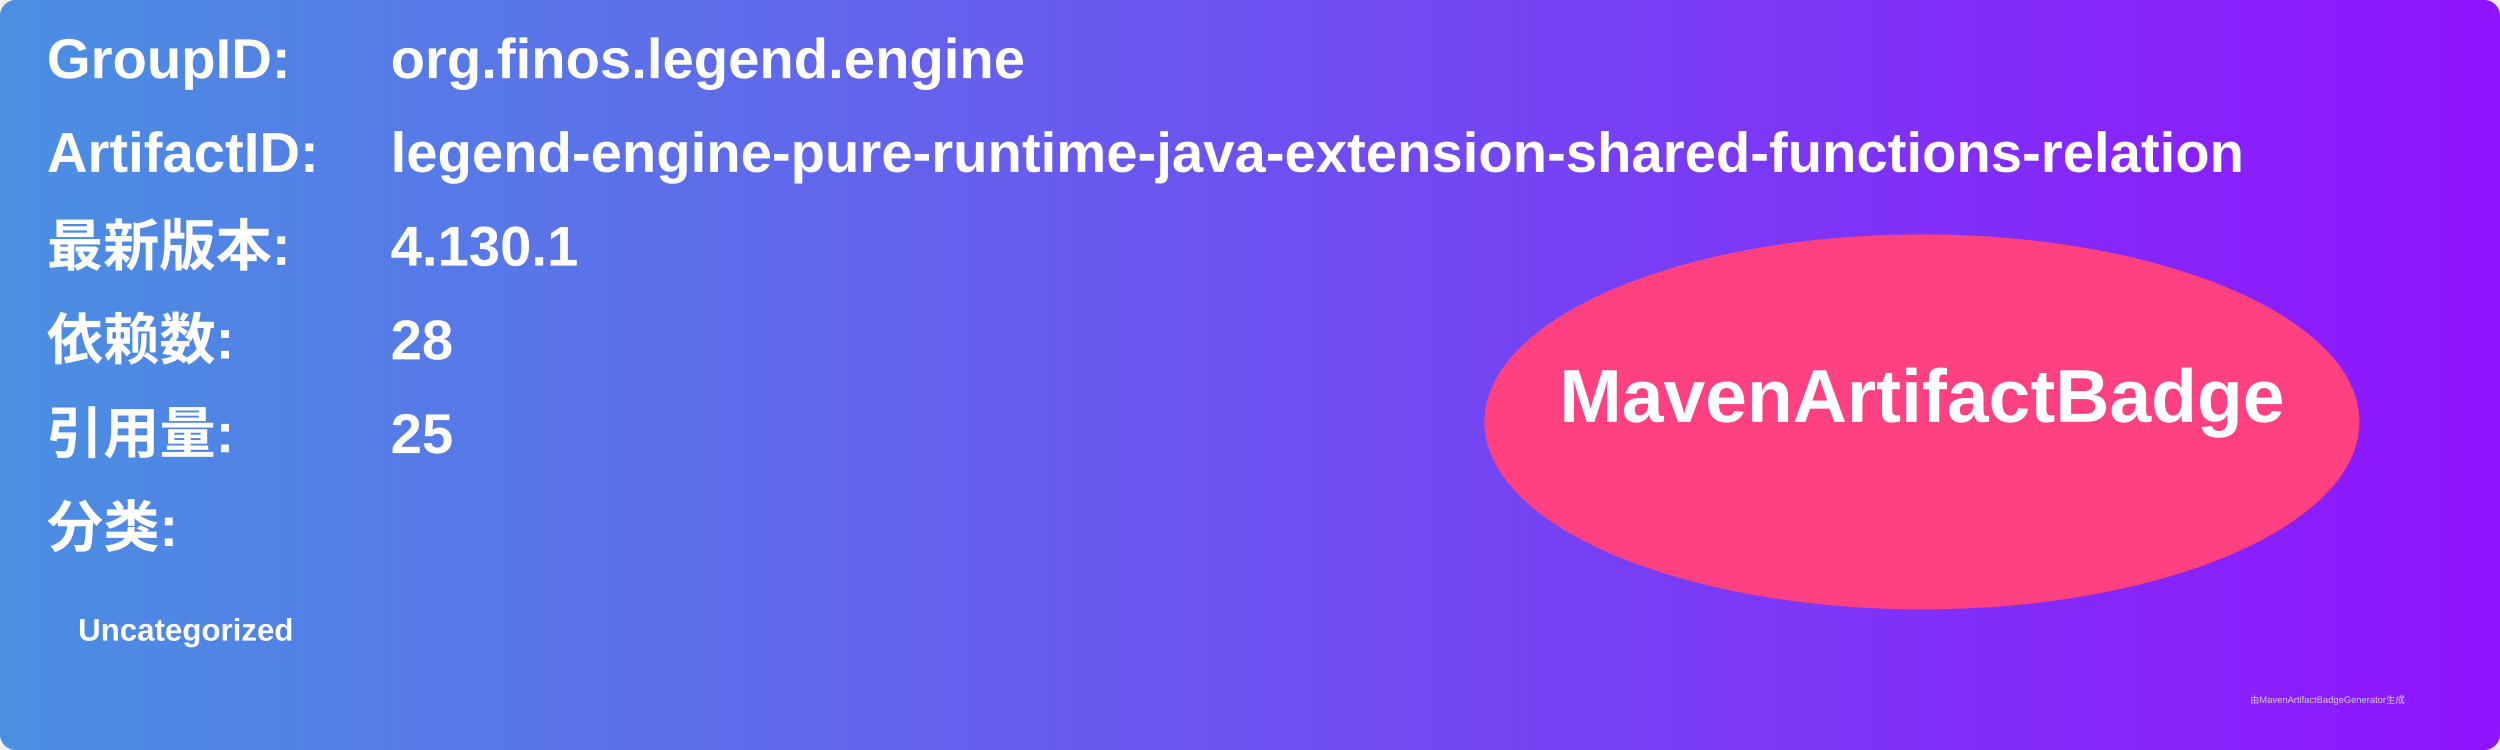
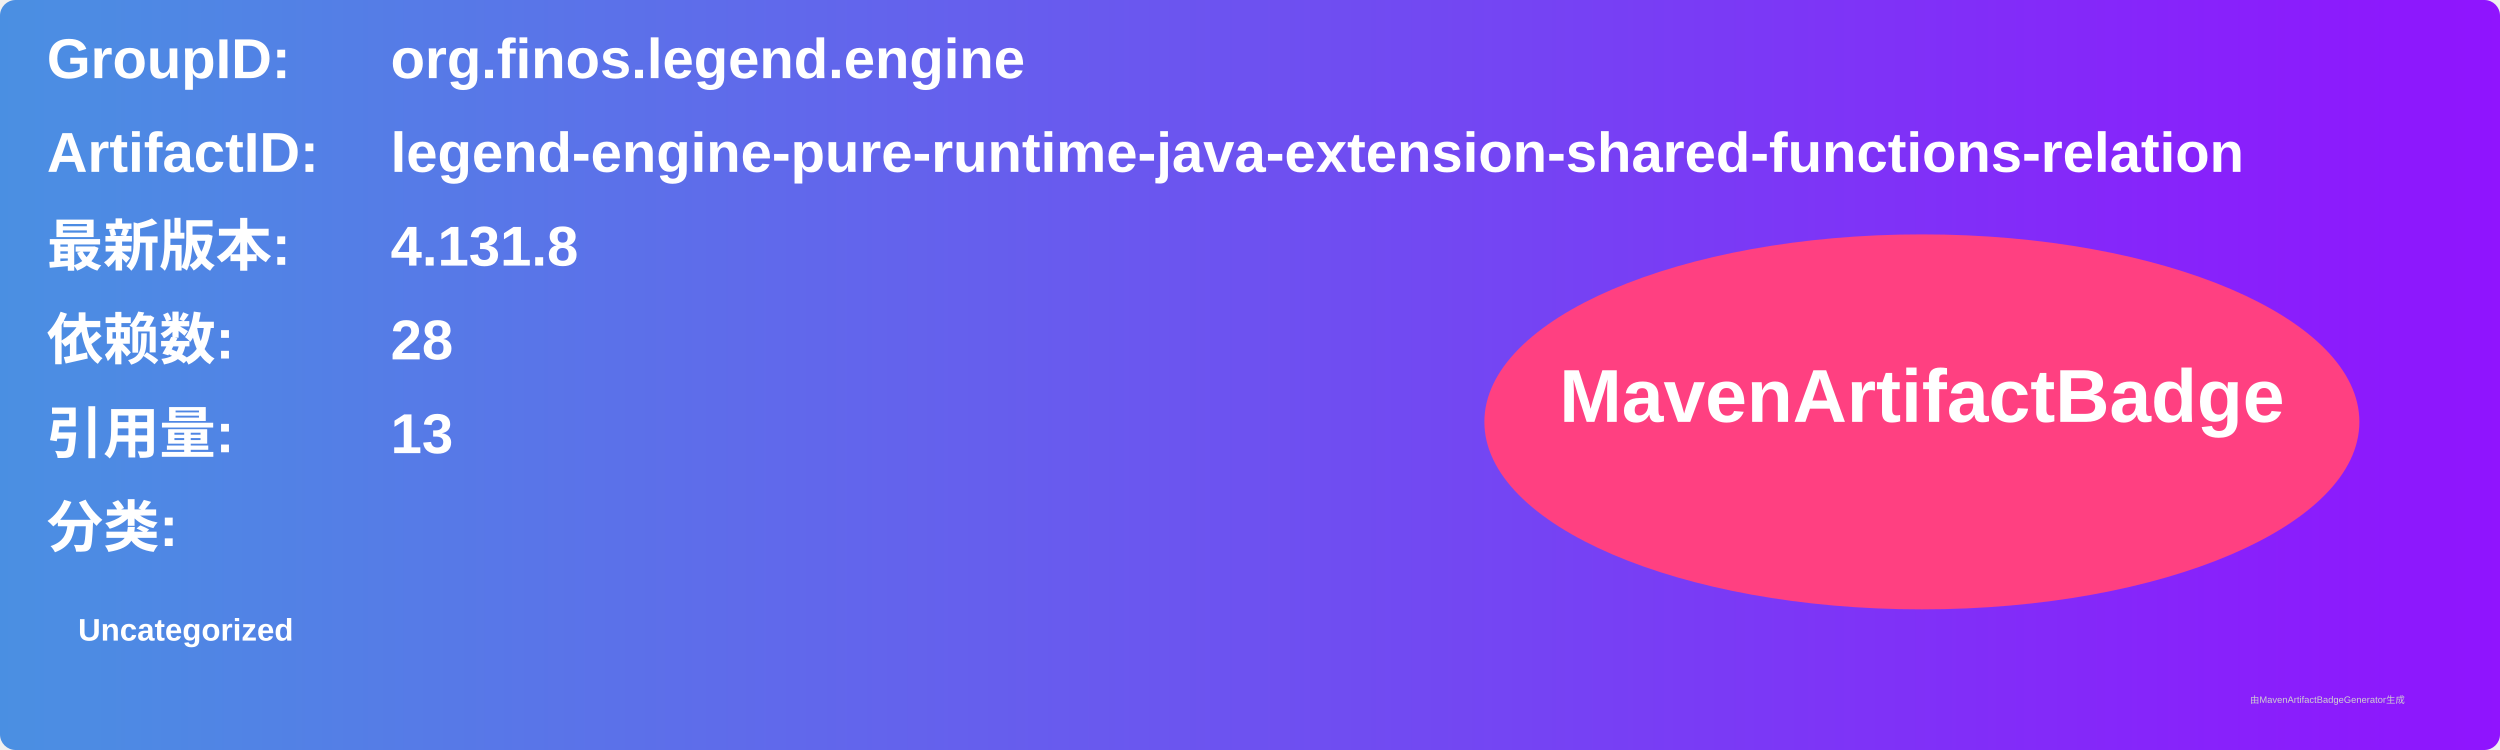
<svg xmlns="http://www.w3.org/2000/svg" width="800" height="240" viewBox="0 0 800 240">
  <linearGradient id="grad" x1="0%" y1="0%" x2="100%" y2="0%">
    <stop offset="0%" stop-color="#4a90e2" />
    <stop offset="100%" stop-color="#9013fe" />
  </linearGradient>
  <rect width="100%" height="100%" rx="5" ry="5" fill="url(#grad)" />
  <g transform="translate(15, 15)">
    <text x="0" y="10" font-family="Arial" font-size="18" fill="white" font-weight="bold" width="260">GroupID:</text>
    <text x="110" y="10" font-family="Arial" font-size="18" fill="white" font-weight="bold" width="460">org.finos.legend.engine</text>
    <text x="0" y="40" font-family="Arial" font-size="18" fill="white" font-weight="bold" width="260">ArtifactID:</text>
    <text x="110" y="40" font-family="Arial" font-size="18" fill="white" font-weight="bold" width="460">legend-engine-pure-runtime-java-extension-shared-functions-relation</text>
    <text x="0" y="70" font-family="Arial" font-size="18" fill="white" font-weight="bold">最新版本:</text>
    <text x="110" y="70" font-family="Arial" font-size="18" fill="white" font-weight="bold">
-       <tspan font-weight="bold">4.130.1</tspan>
+       <tspan font-weight="bold">4.131.8</tspan>
    </text>
    <text x="0" y="100" font-family="Arial" font-size="18" fill="white" font-weight="bold">依赖数: </text>
    <text x="110" y="100" font-family="Arial" font-size="18" fill="white">
      <tspan font-weight="bold">28</tspan>
    </text>
    <text x="0" y="130" font-family="Arial" font-size="18" fill="white" font-weight="bold">引用量: </text>
    <text x="110" y="130" font-family="Arial" font-size="18" fill="white">
-       <tspan font-weight="bold">25</tspan>
+       <tspan font-weight="bold">13</tspan>
    </text>
    <text x="0" y="160" font-family="Arial" font-size="18" fill="white" font-weight="bold">分类:</text>
    <text x="10" y="190" font-family="Arial" font-size="10" fill="white">
      <tspan font-weight="bold">Uncategorized</tspan>
    </text>
    <ellipse cx="600" cy="120" rx="140" ry="60" fill="#ff4081" />
    <text x="600" y="120" text-anchor="middle" font-family="Arial" font-size="24" fill="white" font-weight="bold">MavenArtifactBadge</text>
  </g>
  <text x="720" y="225" font-family="Arial" font-size="3" fill="#d0d0d0">由MavenArtifactBadgeGenerator生成</text>
</svg>
